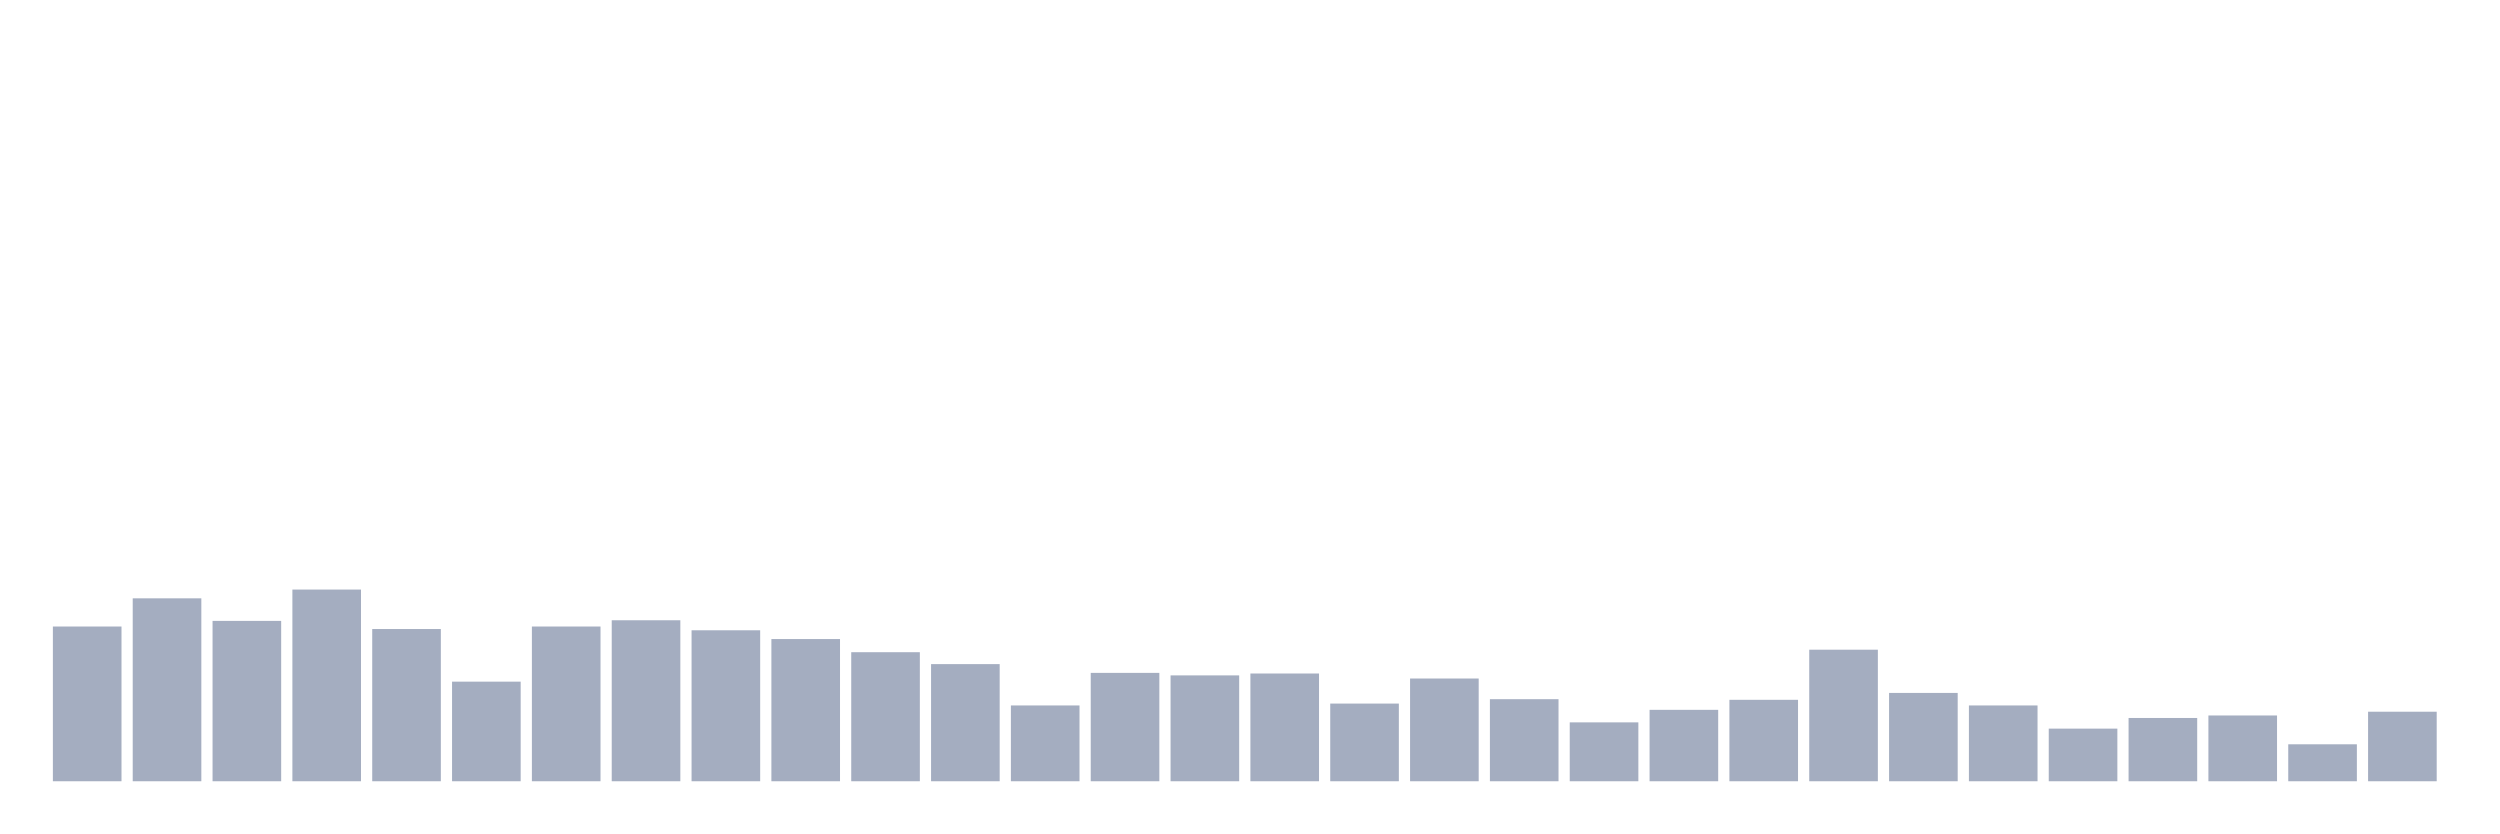
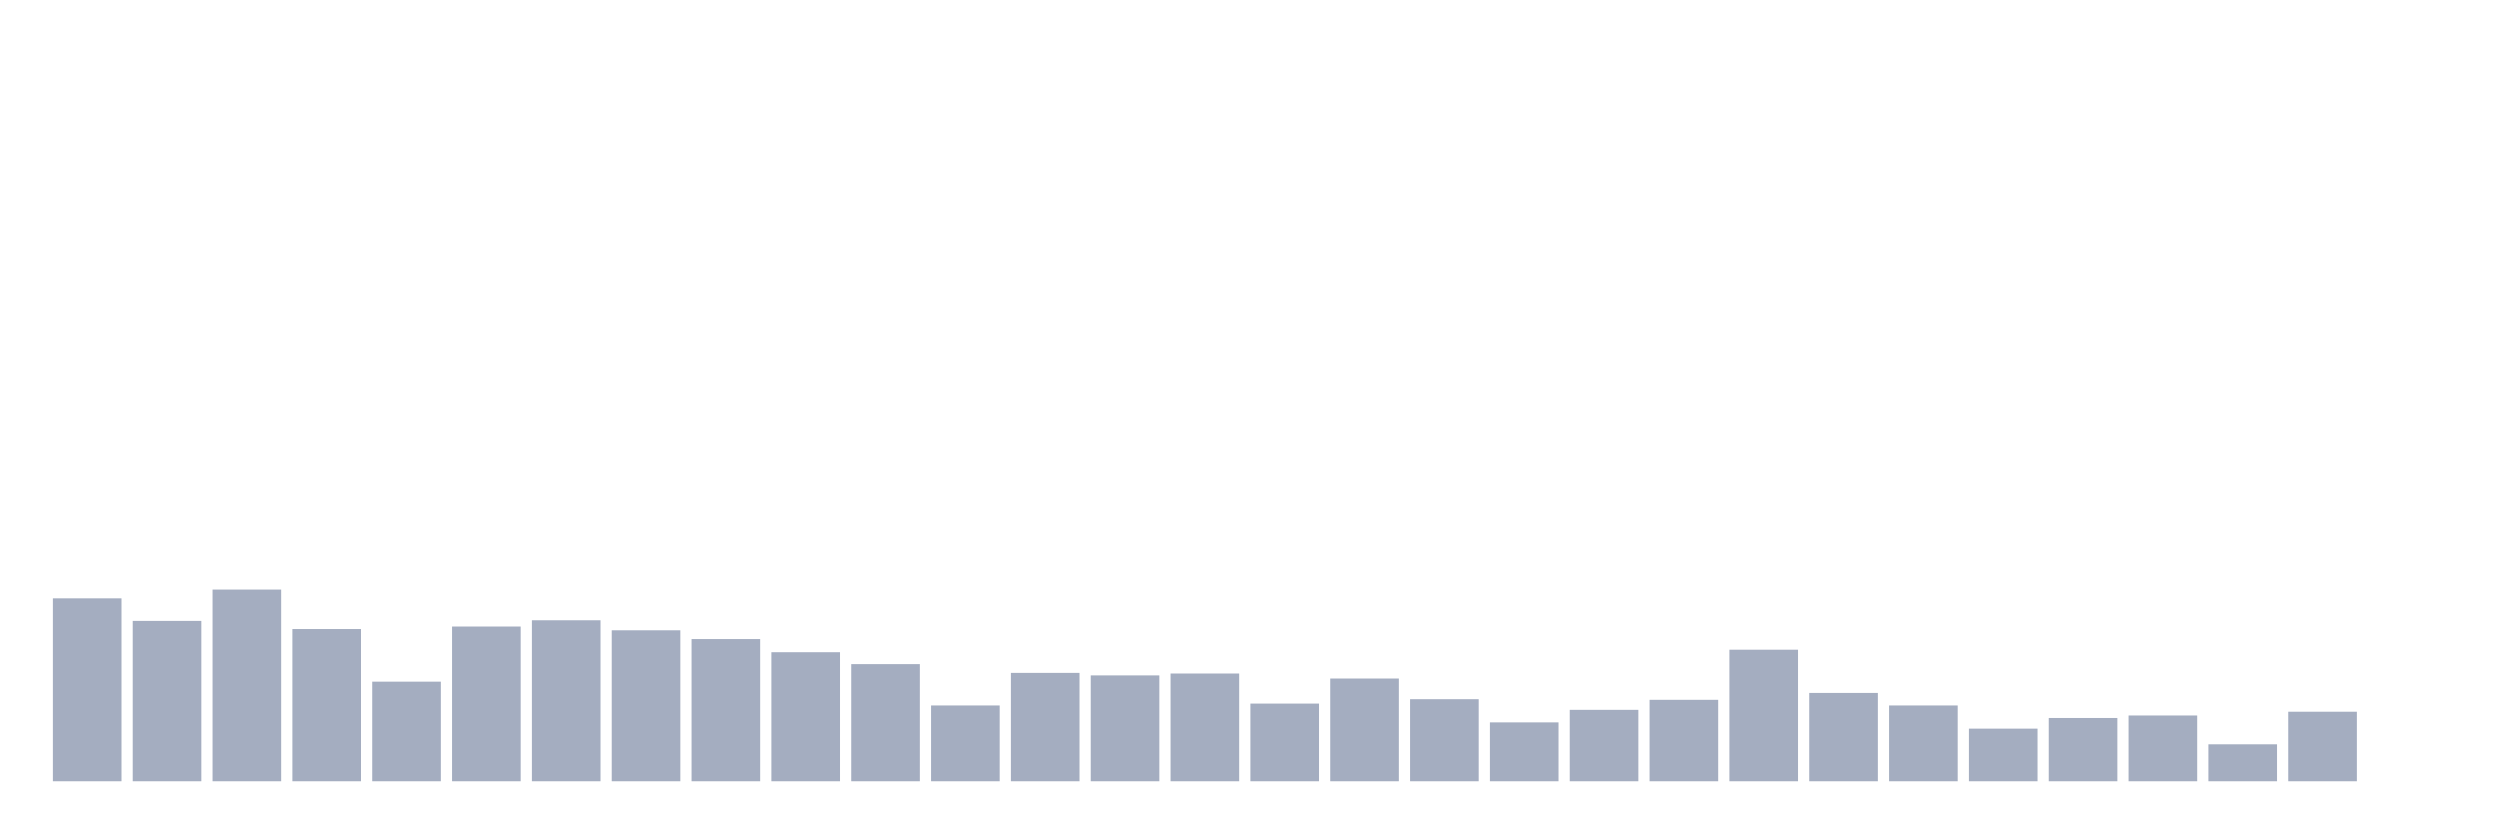
<svg xmlns="http://www.w3.org/2000/svg" viewBox="0 0 480 160">
  <g transform="translate(10,10)">
-     <rect class="bar" x="0.153" width="13.175" y="110.292" height="29.708" fill="rgb(164,173,192)" />
-     <rect class="bar" x="15.482" width="13.175" y="104.88" height="35.12" fill="rgb(164,173,192)" />
-     <rect class="bar" x="30.81" width="13.175" y="109.21" height="30.79" fill="rgb(164,173,192)" />
-     <rect class="bar" x="46.138" width="13.175" y="103.196" height="36.804" fill="rgb(164,173,192)" />
-     <rect class="bar" x="61.466" width="13.175" y="110.773" height="29.227" fill="rgb(164,173,192)" />
-     <rect class="bar" x="76.794" width="13.175" y="120.876" height="19.124" fill="rgb(164,173,192)" />
-     <rect class="bar" x="92.123" width="13.175" y="110.292" height="29.708" fill="rgb(164,173,192)" />
-     <rect class="bar" x="107.451" width="13.175" y="109.089" height="30.911" fill="rgb(164,173,192)" />
-     <rect class="bar" x="122.779" width="13.175" y="111.014" height="28.986" fill="rgb(164,173,192)" />
-     <rect class="bar" x="138.107" width="13.175" y="112.698" height="27.302" fill="rgb(164,173,192)" />
-     <rect class="bar" x="153.436" width="13.175" y="115.223" height="24.777" fill="rgb(164,173,192)" />
-     <rect class="bar" x="168.764" width="13.175" y="117.509" height="22.491" fill="rgb(164,173,192)" />
-     <rect class="bar" x="184.092" width="13.175" y="125.447" height="14.553" fill="rgb(164,173,192)" />
-     <rect class="bar" x="199.42" width="13.175" y="119.192" height="20.808" fill="rgb(164,173,192)" />
-     <rect class="bar" x="214.748" width="13.175" y="119.674" height="20.326" fill="rgb(164,173,192)" />
-     <rect class="bar" x="230.077" width="13.175" y="119.313" height="20.687" fill="rgb(164,173,192)" />
-     <rect class="bar" x="245.405" width="13.175" y="125.086" height="14.914" fill="rgb(164,173,192)" />
-     <rect class="bar" x="260.733" width="13.175" y="120.275" height="19.725" fill="rgb(164,173,192)" />
-     <rect class="bar" x="276.061" width="13.175" y="124.244" height="15.756" fill="rgb(164,173,192)" />
-     <rect class="bar" x="291.39" width="13.175" y="128.694" height="11.306" fill="rgb(164,173,192)" />
-     <rect class="bar" x="306.718" width="13.175" y="126.289" height="13.711" fill="rgb(164,173,192)" />
-     <rect class="bar" x="322.046" width="13.175" y="124.364" height="15.636" fill="rgb(164,173,192)" />
-     <rect class="bar" x="337.374" width="13.175" y="114.742" height="25.258" fill="rgb(164,173,192)" />
-     <rect class="bar" x="352.702" width="13.175" y="123.041" height="16.959" fill="rgb(164,173,192)" />
-     <rect class="bar" x="368.031" width="13.175" y="125.447" height="14.553" fill="rgb(164,173,192)" />
-     <rect class="bar" x="383.359" width="13.175" y="129.897" height="10.103" fill="rgb(164,173,192)" />
-     <rect class="bar" x="398.687" width="13.175" y="127.852" height="12.148" fill="rgb(164,173,192)" />
-     <rect class="bar" x="414.015" width="13.175" y="127.371" height="12.629" fill="rgb(164,173,192)" />
-     <rect class="bar" x="429.344" width="13.175" y="132.904" height="7.096" fill="rgb(164,173,192)" />
-     <rect class="bar" x="444.672" width="13.175" y="126.649" height="13.351" fill="rgb(164,173,192)" />
+     <rect class="bar" x="0.153" width="13.175" y="104.88" height="35.12" fill="rgb(164,173,192)" />
+     <rect class="bar" x="15.482" width="13.175" y="109.21" height="30.79" fill="rgb(164,173,192)" />
+     <rect class="bar" x="30.81" width="13.175" y="103.196" height="36.804" fill="rgb(164,173,192)" />
+     <rect class="bar" x="46.138" width="13.175" y="110.773" height="29.227" fill="rgb(164,173,192)" />
+     <rect class="bar" x="61.466" width="13.175" y="120.876" height="19.124" fill="rgb(164,173,192)" />
+     <rect class="bar" x="76.794" width="13.175" y="110.292" height="29.708" fill="rgb(164,173,192)" />
+     <rect class="bar" x="92.123" width="13.175" y="109.089" height="30.911" fill="rgb(164,173,192)" />
+     <rect class="bar" x="107.451" width="13.175" y="111.014" height="28.986" fill="rgb(164,173,192)" />
+     <rect class="bar" x="122.779" width="13.175" y="112.698" height="27.302" fill="rgb(164,173,192)" />
+     <rect class="bar" x="138.107" width="13.175" y="115.223" height="24.777" fill="rgb(164,173,192)" />
+     <rect class="bar" x="153.436" width="13.175" y="117.509" height="22.491" fill="rgb(164,173,192)" />
+     <rect class="bar" x="168.764" width="13.175" y="125.447" height="14.553" fill="rgb(164,173,192)" />
+     <rect class="bar" x="184.092" width="13.175" y="119.192" height="20.808" fill="rgb(164,173,192)" />
+     <rect class="bar" x="199.42" width="13.175" y="119.674" height="20.326" fill="rgb(164,173,192)" />
+     <rect class="bar" x="214.748" width="13.175" y="119.313" height="20.687" fill="rgb(164,173,192)" />
+     <rect class="bar" x="230.077" width="13.175" y="125.086" height="14.914" fill="rgb(164,173,192)" />
+     <rect class="bar" x="245.405" width="13.175" y="120.275" height="19.725" fill="rgb(164,173,192)" />
+     <rect class="bar" x="260.733" width="13.175" y="124.244" height="15.756" fill="rgb(164,173,192)" />
+     <rect class="bar" x="276.061" width="13.175" y="128.694" height="11.306" fill="rgb(164,173,192)" />
+     <rect class="bar" x="291.39" width="13.175" y="126.289" height="13.711" fill="rgb(164,173,192)" />
+     <rect class="bar" x="306.718" width="13.175" y="124.364" height="15.636" fill="rgb(164,173,192)" />
+     <rect class="bar" x="322.046" width="13.175" y="114.742" height="25.258" fill="rgb(164,173,192)" />
+     <rect class="bar" x="337.374" width="13.175" y="123.041" height="16.959" fill="rgb(164,173,192)" />
+     <rect class="bar" x="352.702" width="13.175" y="125.447" height="14.553" fill="rgb(164,173,192)" />
+     <rect class="bar" x="368.031" width="13.175" y="129.897" height="10.103" fill="rgb(164,173,192)" />
+     <rect class="bar" x="383.359" width="13.175" y="127.852" height="12.148" fill="rgb(164,173,192)" />
+     <rect class="bar" x="398.687" width="13.175" y="127.371" height="12.629" fill="rgb(164,173,192)" />
+     <rect class="bar" x="414.015" width="13.175" y="132.904" height="7.096" fill="rgb(164,173,192)" />
+     <rect class="bar" x="429.344" width="13.175" y="126.649" height="13.351" fill="rgb(164,173,192)" />
+     <rect class="bar" x="444.672" width="13.175" y="140" height="0" fill="rgb(164,173,192)" />
  </g>
</svg>
